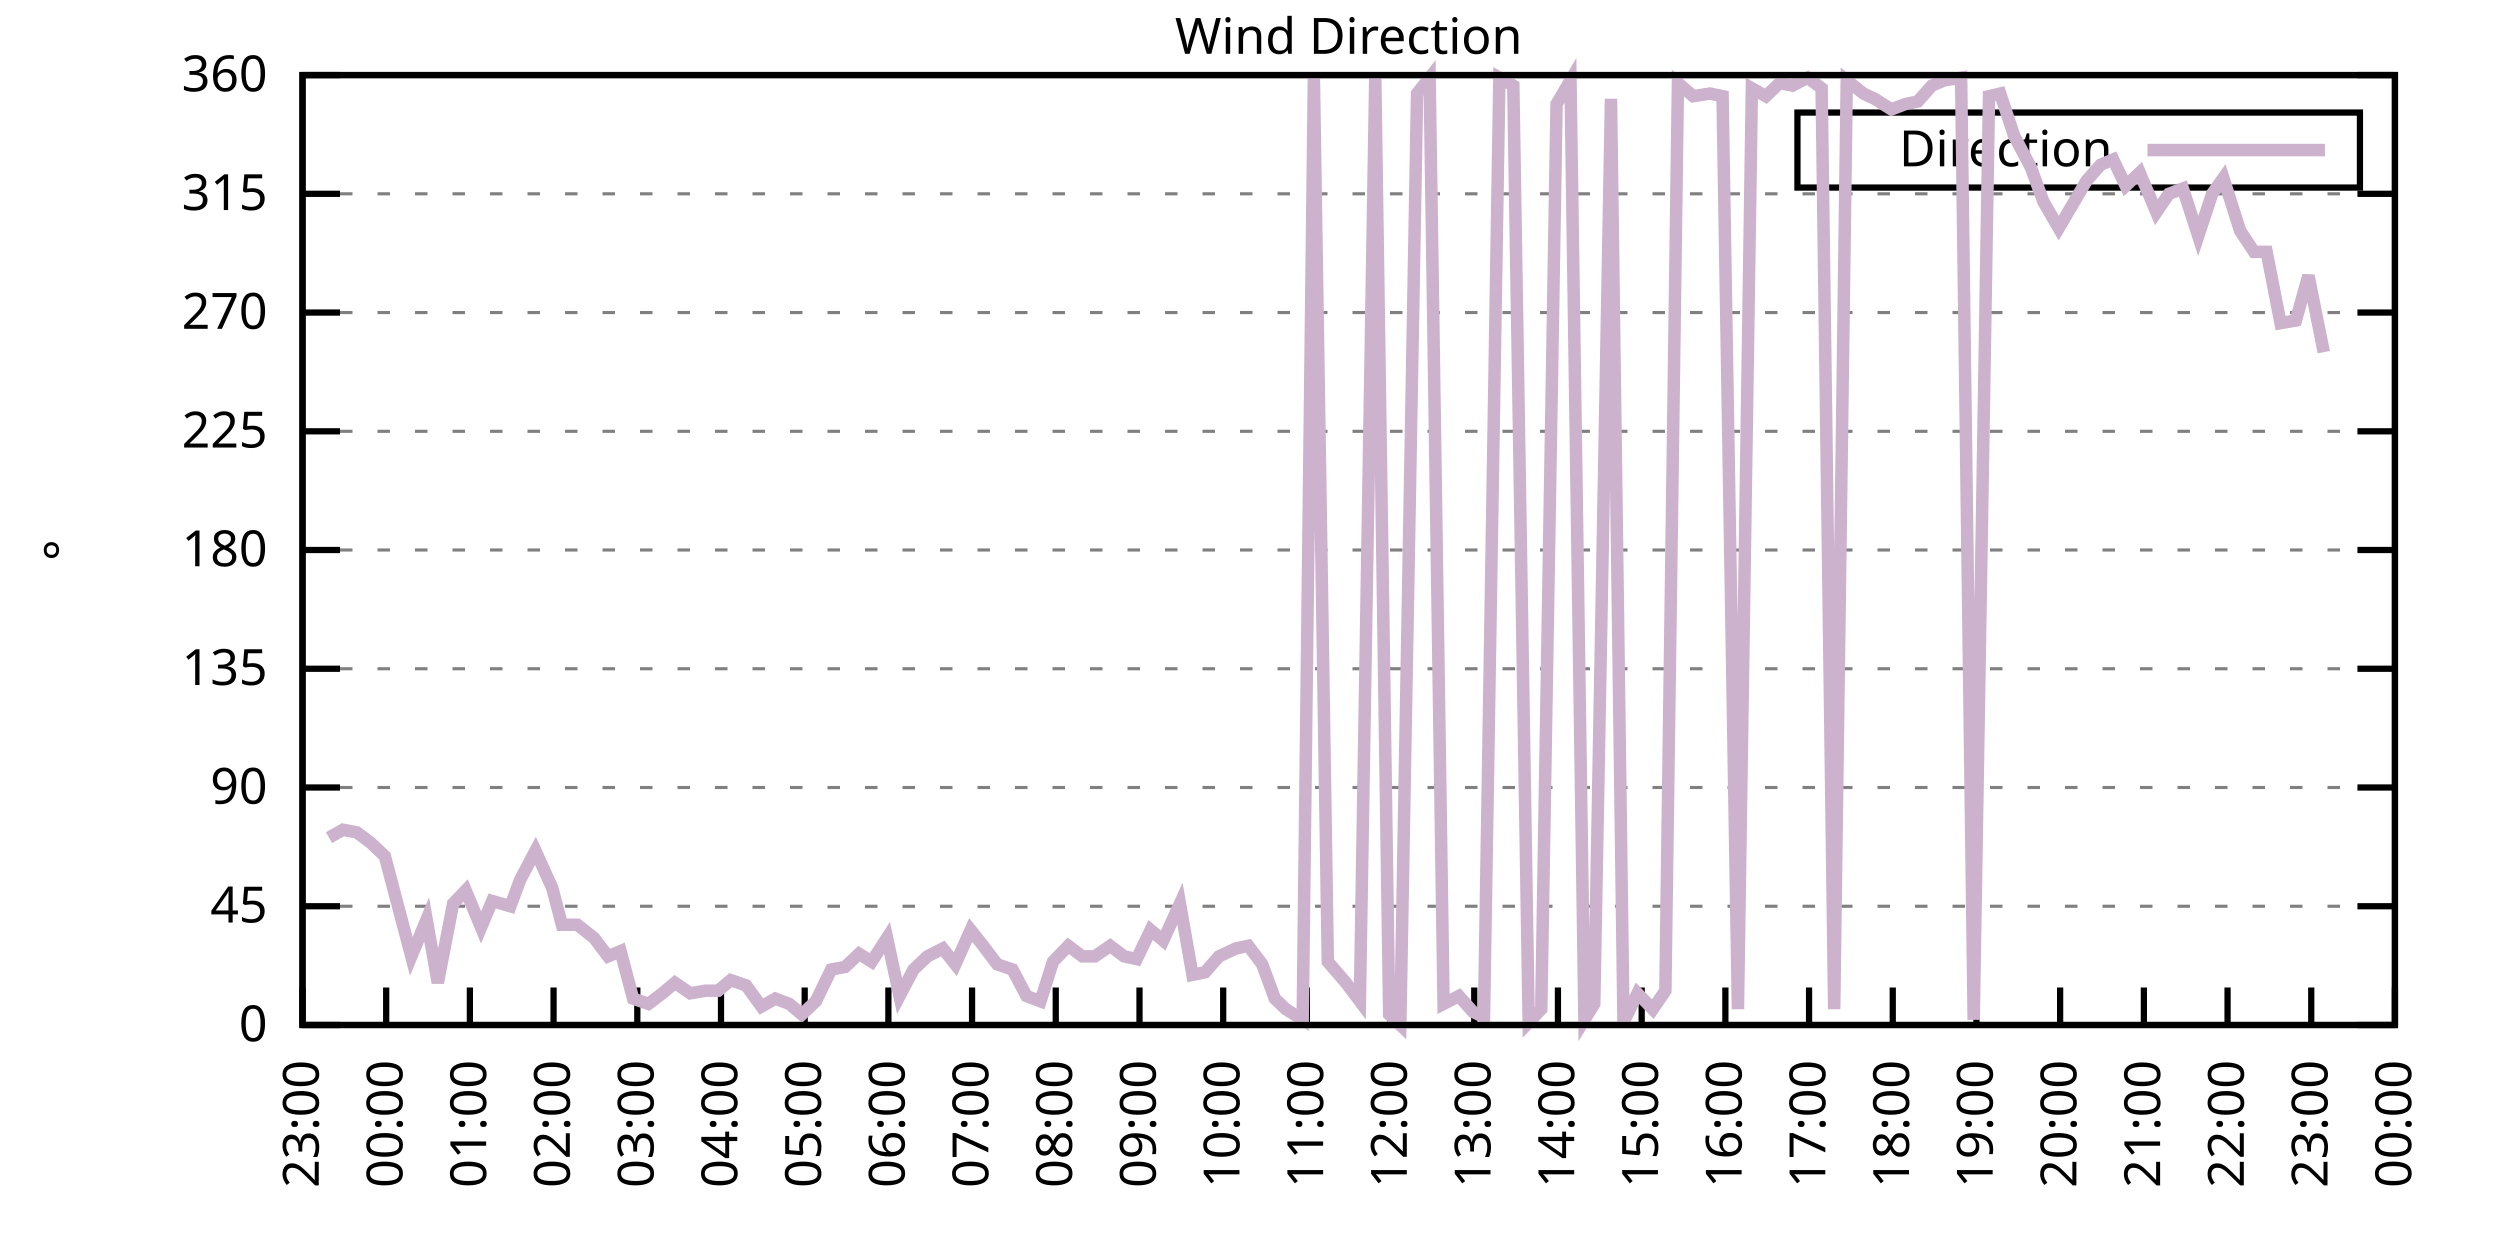
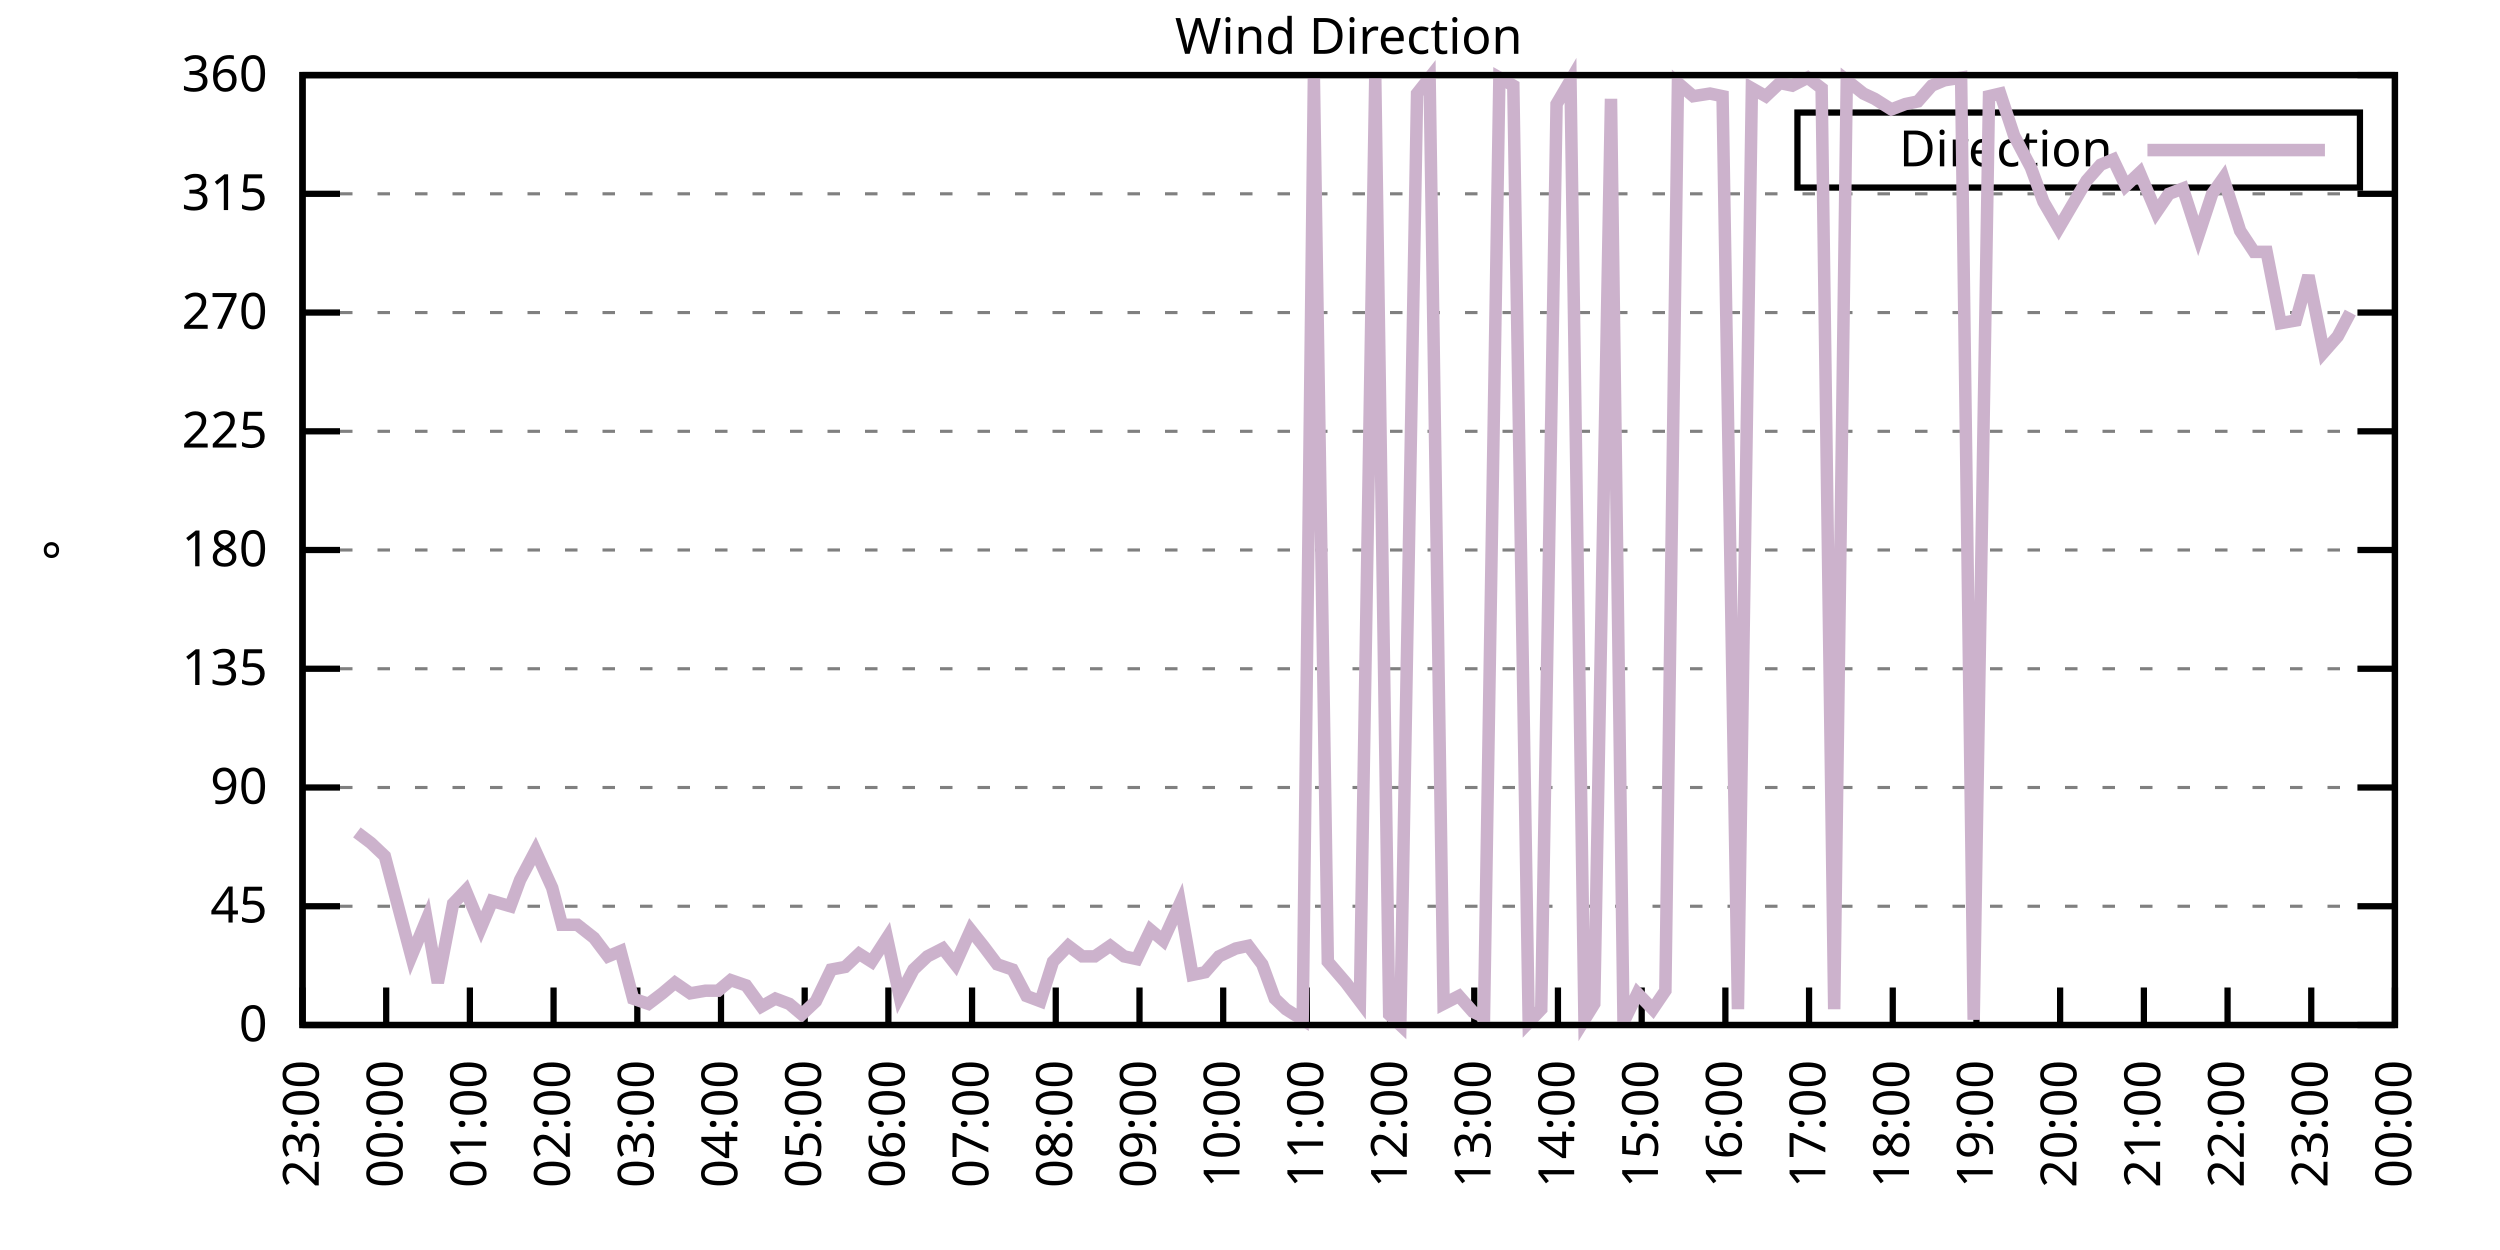
<svg xmlns="http://www.w3.org/2000/svg" xmlns:xlink="http://www.w3.org/1999/xlink" width="400" height="200" viewBox="0 0 400 200">
  <g id="gnuplot_canvas">
    <rect x="0" y="0" width="400" height="200" fill="none" />
    <defs>
      <circle id="gpDot" r="0.5" stroke-width="0.5" stroke="currentColor" />
      <path id="gpPt0" stroke-width="0.333" stroke="currentColor" d="M-1,0 h2 M0,-1 v2" />
      <path id="gpPt1" stroke-width="0.333" stroke="currentColor" d="M-1,-1 L1,1 M1,-1 L-1,1" />
      <path id="gpPt2" stroke-width="0.333" stroke="currentColor" d="M-1,0 L1,0 M0,-1 L0,1 M-1,-1 L1,1 M-1,1 L1,-1" />
      <rect id="gpPt3" stroke-width="0.333" stroke="currentColor" x="-1" y="-1" width="2" height="2" />
      <rect id="gpPt4" stroke-width="0.333" stroke="currentColor" fill="currentColor" x="-1" y="-1" width="2" height="2" />
      <circle id="gpPt5" stroke-width="0.333" stroke="currentColor" cx="0" cy="0" r="1" />
      <use xlink:href="#gpPt5" id="gpPt6" fill="currentColor" stroke="none" />
      <path id="gpPt7" stroke-width="0.333" stroke="currentColor" d="M0,-1.33 L-1.33,0.67 L1.33,0.67 z" />
      <use xlink:href="#gpPt7" id="gpPt8" fill="currentColor" stroke="none" />
      <use xlink:href="#gpPt7" id="gpPt9" stroke="currentColor" transform="rotate(180)" />
      <use xlink:href="#gpPt9" id="gpPt10" fill="currentColor" stroke="none" />
      <use xlink:href="#gpPt3" id="gpPt11" stroke="currentColor" transform="rotate(45)" />
      <use xlink:href="#gpPt11" id="gpPt12" fill="currentColor" stroke="none" />
      <path id="gpPt13" stroke-width="0.333" stroke="currentColor" d="M0,1.330 L1.265,0.411 L0.782,-1.067 L-0.782,-1.076 L-1.265,0.411 z" />
      <use xlink:href="#gpPt13" id="gpPt14" fill="currentColor" stroke="none" />
      <filter id="textbox" filterUnits="objectBoundingBox" x="0" y="0" height="1" width="1">
        <feFlood flood-color="white" flood-opacity="1" result="bgnd" />
        <feComposite in="SourceGraphic" in2="bgnd" operator="atop" />
      </filter>
      <filter id="greybox" filterUnits="objectBoundingBox" x="0" y="0" height="1" width="1">
        <feFlood flood-color="lightgrey" flood-opacity="1" result="grey" />
        <feComposite in="SourceGraphic" in2="grey" operator="atop" />
      </filter>
    </defs>
    <g fill="none" color="white" stroke="currentColor" stroke-width="1.00" stroke-linecap="butt" stroke-linejoin="miter">
</g>
    <g fill="none" color="black" stroke="currentColor" stroke-width="1.00" stroke-linecap="butt" stroke-linejoin="miter">
      <g stroke="none" shape-rendering="crispEdges">
        <polygon fill="rgb(255, 255, 255)" points="48.40,164.00 383.18,164.00 383.18,12.02 48.40,12.02 " />
      </g>
    </g>
    <g fill="none" color="black" stroke="currentColor" stroke-width="1.00" stroke-linecap="butt" stroke-linejoin="miter">
</g>
    <g fill="none" color="black" stroke="black" stroke-width="0.50" stroke-linecap="butt" stroke-linejoin="miter">
</g>
    <g fill="none" color="gray" stroke="currentColor" stroke-width="0.50" stroke-linecap="butt" stroke-linejoin="miter">
      <path stroke="gray" stroke-dasharray="2,4" class="gridline" d="M48.40,164.00 L383.19,164.00  " />
    </g>
    <g fill="none" color="gray" stroke="gray" stroke-width="1.00" stroke-linecap="butt" stroke-linejoin="miter">
</g>
    <g fill="none" color="black" stroke="currentColor" stroke-width="1.00" stroke-linecap="butt" stroke-linejoin="miter">
      <path stroke="black" d="M48.40,164.00 L54.40,164.00 M383.19,164.00 L377.19,164.00  " />
      <g transform="translate(42.80,166.60)" stroke="none" fill="black" font-family="Sans" font-size="8.00" text-anchor="end">
        <text>
          <tspan font-family="Sans"> 0</tspan>
        </text>
      </g>
    </g>
    <g fill="none" color="black" stroke="currentColor" stroke-width="1.00" stroke-linecap="butt" stroke-linejoin="miter">
</g>
    <g fill="none" color="black" stroke="black" stroke-width="0.50" stroke-linecap="butt" stroke-linejoin="miter">
</g>
    <g fill="none" color="gray" stroke="currentColor" stroke-width="0.50" stroke-linecap="butt" stroke-linejoin="miter">
      <path stroke="gray" stroke-dasharray="2,4" class="gridline" d="M48.40,145.00 L383.19,145.00  " />
    </g>
    <g fill="none" color="gray" stroke="gray" stroke-width="1.00" stroke-linecap="butt" stroke-linejoin="miter">
</g>
    <g fill="none" color="black" stroke="currentColor" stroke-width="1.00" stroke-linecap="butt" stroke-linejoin="miter">
      <path stroke="black" d="M48.40,145.00 L54.40,145.00 M383.19,145.00 L377.19,145.00  " />
      <g transform="translate(42.80,147.60)" stroke="none" fill="black" font-family="Sans" font-size="8.00" text-anchor="end">
        <text>
          <tspan font-family="Sans"> 45</tspan>
        </text>
      </g>
    </g>
    <g fill="none" color="black" stroke="currentColor" stroke-width="1.00" stroke-linecap="butt" stroke-linejoin="miter">
</g>
    <g fill="none" color="black" stroke="black" stroke-width="0.50" stroke-linecap="butt" stroke-linejoin="miter">
</g>
    <g fill="none" color="gray" stroke="currentColor" stroke-width="0.50" stroke-linecap="butt" stroke-linejoin="miter">
      <path stroke="gray" stroke-dasharray="2,4" class="gridline" d="M48.40,126.00 L383.19,126.00  " />
    </g>
    <g fill="none" color="gray" stroke="gray" stroke-width="1.00" stroke-linecap="butt" stroke-linejoin="miter">
</g>
    <g fill="none" color="black" stroke="currentColor" stroke-width="1.00" stroke-linecap="butt" stroke-linejoin="miter">
      <path stroke="black" d="M48.40,126.00 L54.40,126.00 M383.19,126.00 L377.19,126.00  " />
      <g transform="translate(42.80,128.60)" stroke="none" fill="black" font-family="Sans" font-size="8.00" text-anchor="end">
        <text>
          <tspan font-family="Sans"> 90</tspan>
        </text>
      </g>
    </g>
    <g fill="none" color="black" stroke="currentColor" stroke-width="1.00" stroke-linecap="butt" stroke-linejoin="miter">
</g>
    <g fill="none" color="black" stroke="black" stroke-width="0.50" stroke-linecap="butt" stroke-linejoin="miter">
</g>
    <g fill="none" color="gray" stroke="currentColor" stroke-width="0.50" stroke-linecap="butt" stroke-linejoin="miter">
      <path stroke="gray" stroke-dasharray="2,4" class="gridline" d="M48.40,107.00 L383.19,107.00  " />
    </g>
    <g fill="none" color="gray" stroke="gray" stroke-width="1.00" stroke-linecap="butt" stroke-linejoin="miter">
</g>
    <g fill="none" color="black" stroke="currentColor" stroke-width="1.00" stroke-linecap="butt" stroke-linejoin="miter">
      <path stroke="black" d="M48.40,107.00 L54.40,107.00 M383.19,107.00 L377.19,107.00  " />
      <g transform="translate(42.80,109.60)" stroke="none" fill="black" font-family="Sans" font-size="8.00" text-anchor="end">
        <text>
          <tspan font-family="Sans"> 135</tspan>
        </text>
      </g>
    </g>
    <g fill="none" color="black" stroke="currentColor" stroke-width="1.00" stroke-linecap="butt" stroke-linejoin="miter">
</g>
    <g fill="none" color="black" stroke="black" stroke-width="0.50" stroke-linecap="butt" stroke-linejoin="miter">
</g>
    <g fill="none" color="gray" stroke="currentColor" stroke-width="0.50" stroke-linecap="butt" stroke-linejoin="miter">
      <path stroke="gray" stroke-dasharray="2,4" class="gridline" d="M48.40,88.00 L383.19,88.00  " />
    </g>
    <g fill="none" color="gray" stroke="gray" stroke-width="1.00" stroke-linecap="butt" stroke-linejoin="miter">
</g>
    <g fill="none" color="black" stroke="currentColor" stroke-width="1.00" stroke-linecap="butt" stroke-linejoin="miter">
      <path stroke="black" d="M48.40,88.00 L54.40,88.00 M383.19,88.00 L377.19,88.00  " />
      <g transform="translate(42.80,90.60)" stroke="none" fill="black" font-family="Sans" font-size="8.00" text-anchor="end">
        <text>
          <tspan font-family="Sans"> 180</tspan>
        </text>
      </g>
    </g>
    <g fill="none" color="black" stroke="currentColor" stroke-width="1.00" stroke-linecap="butt" stroke-linejoin="miter">
</g>
    <g fill="none" color="black" stroke="black" stroke-width="0.50" stroke-linecap="butt" stroke-linejoin="miter">
</g>
    <g fill="none" color="gray" stroke="currentColor" stroke-width="0.50" stroke-linecap="butt" stroke-linejoin="miter">
      <path stroke="gray" stroke-dasharray="2,4" class="gridline" d="M48.40,69.01 L383.19,69.01  " />
    </g>
    <g fill="none" color="gray" stroke="gray" stroke-width="1.00" stroke-linecap="butt" stroke-linejoin="miter">
</g>
    <g fill="none" color="black" stroke="currentColor" stroke-width="1.00" stroke-linecap="butt" stroke-linejoin="miter">
      <path stroke="black" d="M48.40,69.01 L54.40,69.01 M383.19,69.01 L377.19,69.01  " />
      <g transform="translate(42.80,71.61)" stroke="none" fill="black" font-family="Sans" font-size="8.00" text-anchor="end">
        <text>
          <tspan font-family="Sans"> 225</tspan>
        </text>
      </g>
    </g>
    <g fill="none" color="black" stroke="currentColor" stroke-width="1.00" stroke-linecap="butt" stroke-linejoin="miter">
</g>
    <g fill="none" color="black" stroke="black" stroke-width="0.50" stroke-linecap="butt" stroke-linejoin="miter">
</g>
    <g fill="none" color="gray" stroke="currentColor" stroke-width="0.50" stroke-linecap="butt" stroke-linejoin="miter">
      <path stroke="gray" stroke-dasharray="2,4" class="gridline" d="M48.40,50.01 L383.19,50.01  " />
    </g>
    <g fill="none" color="gray" stroke="gray" stroke-width="1.00" stroke-linecap="butt" stroke-linejoin="miter">
</g>
    <g fill="none" color="black" stroke="currentColor" stroke-width="1.00" stroke-linecap="butt" stroke-linejoin="miter">
      <path stroke="black" d="M48.40,50.01 L54.40,50.01 M383.19,50.01 L377.19,50.01  " />
      <g transform="translate(42.80,52.61)" stroke="none" fill="black" font-family="Sans" font-size="8.00" text-anchor="end">
        <text>
          <tspan font-family="Sans"> 270</tspan>
        </text>
      </g>
    </g>
    <g fill="none" color="black" stroke="currentColor" stroke-width="1.00" stroke-linecap="butt" stroke-linejoin="miter">
</g>
    <g fill="none" color="black" stroke="black" stroke-width="0.50" stroke-linecap="butt" stroke-linejoin="miter">
</g>
    <g fill="none" color="gray" stroke="currentColor" stroke-width="0.50" stroke-linecap="butt" stroke-linejoin="miter">
      <path stroke="gray" stroke-dasharray="2,4" class="gridline" d="M48.40,31.01 L383.19,31.01  " />
    </g>
    <g fill="none" color="gray" stroke="gray" stroke-width="1.00" stroke-linecap="butt" stroke-linejoin="miter">
</g>
    <g fill="none" color="black" stroke="currentColor" stroke-width="1.00" stroke-linecap="butt" stroke-linejoin="miter">
      <path stroke="black" d="M48.40,31.01 L54.40,31.01 M383.19,31.01 L377.19,31.01  " />
      <g transform="translate(42.80,33.61)" stroke="none" fill="black" font-family="Sans" font-size="8.00" text-anchor="end">
        <text>
          <tspan font-family="Sans"> 315</tspan>
        </text>
      </g>
    </g>
    <g fill="none" color="black" stroke="currentColor" stroke-width="1.00" stroke-linecap="butt" stroke-linejoin="miter">
</g>
    <g fill="none" color="black" stroke="black" stroke-width="0.50" stroke-linecap="butt" stroke-linejoin="miter">
</g>
    <g fill="none" color="gray" stroke="currentColor" stroke-width="0.50" stroke-linecap="butt" stroke-linejoin="miter">
      <path stroke="gray" stroke-dasharray="2,4" class="gridline" d="M48.40,12.01 L383.19,12.01  " />
    </g>
    <g fill="none" color="gray" stroke="gray" stroke-width="1.00" stroke-linecap="butt" stroke-linejoin="miter">
</g>
    <g fill="none" color="black" stroke="currentColor" stroke-width="1.00" stroke-linecap="butt" stroke-linejoin="miter">
      <path stroke="black" d="M48.40,12.01 L54.40,12.01 M383.19,12.01 L377.19,12.01  " />
      <g transform="translate(42.80,14.61)" stroke="none" fill="black" font-family="Sans" font-size="8.00" text-anchor="end">
        <text>
          <tspan font-family="Sans"> 360</tspan>
        </text>
      </g>
    </g>
    <g fill="none" color="black" stroke="currentColor" stroke-width="1.00" stroke-linecap="butt" stroke-linejoin="miter">
      <path stroke="black" d="M48.40,164.00 L48.40,158.00  " />
      <g transform="translate(51.00,169.60) rotate(270.00)" stroke="none" fill="black" font-family="Sans" font-size="8.00" text-anchor="end">
        <text>
          <tspan font-family="Sans">23:00</tspan>
        </text>
      </g>
    </g>
    <g fill="none" color="black" stroke="currentColor" stroke-width="1.00" stroke-linecap="butt" stroke-linejoin="miter">
      <path stroke="black" d="M61.79,164.00 L61.79,158.00  " />
      <g transform="translate(64.39,169.60) rotate(270.00)" stroke="none" fill="black" font-family="Sans" font-size="8.00" text-anchor="end">
        <text>
          <tspan font-family="Sans">00:00</tspan>
        </text>
      </g>
    </g>
    <g fill="none" color="black" stroke="currentColor" stroke-width="1.00" stroke-linecap="butt" stroke-linejoin="miter">
      <path stroke="black" d="M75.18,164.00 L75.18,158.00  " />
      <g transform="translate(77.78,169.60) rotate(270.00)" stroke="none" fill="black" font-family="Sans" font-size="8.00" text-anchor="end">
        <text>
          <tspan font-family="Sans">01:00</tspan>
        </text>
      </g>
    </g>
    <g fill="none" color="black" stroke="currentColor" stroke-width="1.00" stroke-linecap="butt" stroke-linejoin="miter">
      <path stroke="black" d="M88.57,164.00 L88.57,158.00  " />
      <g transform="translate(91.17,169.60) rotate(270.00)" stroke="none" fill="black" font-family="Sans" font-size="8.00" text-anchor="end">
        <text>
          <tspan font-family="Sans">02:00</tspan>
        </text>
      </g>
    </g>
    <g fill="none" color="black" stroke="currentColor" stroke-width="1.00" stroke-linecap="butt" stroke-linejoin="miter">
      <path stroke="black" d="M101.97,164.00 L101.97,158.00  " />
      <g transform="translate(104.57,169.60) rotate(270.00)" stroke="none" fill="black" font-family="Sans" font-size="8.00" text-anchor="end">
        <text>
          <tspan font-family="Sans">03:00</tspan>
        </text>
      </g>
    </g>
    <g fill="none" color="black" stroke="currentColor" stroke-width="1.00" stroke-linecap="butt" stroke-linejoin="miter">
      <path stroke="black" d="M115.36,164.00 L115.36,158.00  " />
      <g transform="translate(117.96,169.60) rotate(270.00)" stroke="none" fill="black" font-family="Sans" font-size="8.00" text-anchor="end">
        <text>
          <tspan font-family="Sans">04:00</tspan>
        </text>
      </g>
    </g>
    <g fill="none" color="black" stroke="currentColor" stroke-width="1.00" stroke-linecap="butt" stroke-linejoin="miter">
      <path stroke="black" d="M128.75,164.00 L128.75,158.00  " />
      <g transform="translate(131.35,169.60) rotate(270.00)" stroke="none" fill="black" font-family="Sans" font-size="8.00" text-anchor="end">
        <text>
          <tspan font-family="Sans">05:00</tspan>
        </text>
      </g>
    </g>
    <g fill="none" color="black" stroke="currentColor" stroke-width="1.00" stroke-linecap="butt" stroke-linejoin="miter">
      <path stroke="black" d="M142.14,164.00 L142.14,158.00  " />
      <g transform="translate(144.74,169.60) rotate(270.00)" stroke="none" fill="black" font-family="Sans" font-size="8.00" text-anchor="end">
        <text>
          <tspan font-family="Sans">06:00</tspan>
        </text>
      </g>
    </g>
    <g fill="none" color="black" stroke="currentColor" stroke-width="1.00" stroke-linecap="butt" stroke-linejoin="miter">
      <path stroke="black" d="M155.53,164.00 L155.53,158.00  " />
      <g transform="translate(158.13,169.60) rotate(270.00)" stroke="none" fill="black" font-family="Sans" font-size="8.00" text-anchor="end">
        <text>
          <tspan font-family="Sans">07:00</tspan>
        </text>
      </g>
    </g>
    <g fill="none" color="black" stroke="currentColor" stroke-width="1.00" stroke-linecap="butt" stroke-linejoin="miter">
      <path stroke="black" d="M168.92,164.00 L168.92,158.00  " />
      <g transform="translate(171.52,169.60) rotate(270.00)" stroke="none" fill="black" font-family="Sans" font-size="8.00" text-anchor="end">
        <text>
          <tspan font-family="Sans">08:00</tspan>
        </text>
      </g>
    </g>
    <g fill="none" color="black" stroke="currentColor" stroke-width="1.00" stroke-linecap="butt" stroke-linejoin="miter">
      <path stroke="black" d="M182.32,164.00 L182.32,158.00  " />
      <g transform="translate(184.92,169.60) rotate(270.00)" stroke="none" fill="black" font-family="Sans" font-size="8.00" text-anchor="end">
        <text>
          <tspan font-family="Sans">09:00</tspan>
        </text>
      </g>
    </g>
    <g fill="none" color="black" stroke="currentColor" stroke-width="1.00" stroke-linecap="butt" stroke-linejoin="miter">
      <path stroke="black" d="M195.71,164.00 L195.71,158.00  " />
      <g transform="translate(198.31,169.60) rotate(270.00)" stroke="none" fill="black" font-family="Sans" font-size="8.00" text-anchor="end">
        <text>
          <tspan font-family="Sans">10:00</tspan>
        </text>
      </g>
    </g>
    <g fill="none" color="black" stroke="currentColor" stroke-width="1.00" stroke-linecap="butt" stroke-linejoin="miter">
      <path stroke="black" d="M209.10,164.00 L209.10,158.00  " />
      <g transform="translate(211.70,169.60) rotate(270.00)" stroke="none" fill="black" font-family="Sans" font-size="8.00" text-anchor="end">
        <text>
          <tspan font-family="Sans">11:00</tspan>
        </text>
      </g>
    </g>
    <g fill="none" color="black" stroke="currentColor" stroke-width="1.00" stroke-linecap="butt" stroke-linejoin="miter">
      <path stroke="black" d="M222.49,164.00 L222.49,158.00  " />
      <g transform="translate(225.09,169.60) rotate(270.00)" stroke="none" fill="black" font-family="Sans" font-size="8.00" text-anchor="end">
        <text>
          <tspan font-family="Sans">12:00</tspan>
        </text>
      </g>
    </g>
    <g fill="none" color="black" stroke="currentColor" stroke-width="1.00" stroke-linecap="butt" stroke-linejoin="miter">
      <path stroke="black" d="M235.88,164.00 L235.88,158.00  " />
      <g transform="translate(238.48,169.60) rotate(270.00)" stroke="none" fill="black" font-family="Sans" font-size="8.00" text-anchor="end">
        <text>
          <tspan font-family="Sans">13:00</tspan>
        </text>
      </g>
    </g>
    <g fill="none" color="black" stroke="currentColor" stroke-width="1.00" stroke-linecap="butt" stroke-linejoin="miter">
      <path stroke="black" d="M249.27,164.00 L249.27,158.00  " />
      <g transform="translate(251.87,169.60) rotate(270.00)" stroke="none" fill="black" font-family="Sans" font-size="8.00" text-anchor="end">
        <text>
          <tspan font-family="Sans">14:00</tspan>
        </text>
      </g>
    </g>
    <g fill="none" color="black" stroke="currentColor" stroke-width="1.00" stroke-linecap="butt" stroke-linejoin="miter">
      <path stroke="black" d="M262.67,164.00 L262.67,158.00  " />
      <g transform="translate(265.27,169.60) rotate(270.00)" stroke="none" fill="black" font-family="Sans" font-size="8.00" text-anchor="end">
        <text>
          <tspan font-family="Sans">15:00</tspan>
        </text>
      </g>
    </g>
    <g fill="none" color="black" stroke="currentColor" stroke-width="1.00" stroke-linecap="butt" stroke-linejoin="miter">
      <path stroke="black" d="M276.06,164.00 L276.06,158.00  " />
      <g transform="translate(278.66,169.60) rotate(270.00)" stroke="none" fill="black" font-family="Sans" font-size="8.00" text-anchor="end">
        <text>
          <tspan font-family="Sans">16:00</tspan>
        </text>
      </g>
    </g>
    <g fill="none" color="black" stroke="currentColor" stroke-width="1.00" stroke-linecap="butt" stroke-linejoin="miter">
      <path stroke="black" d="M289.45,164.00 L289.45,158.00  " />
      <g transform="translate(292.05,169.60) rotate(270.00)" stroke="none" fill="black" font-family="Sans" font-size="8.00" text-anchor="end">
        <text>
          <tspan font-family="Sans">17:00</tspan>
        </text>
      </g>
    </g>
    <g fill="none" color="black" stroke="currentColor" stroke-width="1.00" stroke-linecap="butt" stroke-linejoin="miter">
      <path stroke="black" d="M302.84,164.00 L302.84,158.00  " />
      <g transform="translate(305.44,169.60) rotate(270.00)" stroke="none" fill="black" font-family="Sans" font-size="8.00" text-anchor="end">
        <text>
          <tspan font-family="Sans">18:00</tspan>
        </text>
      </g>
    </g>
    <g fill="none" color="black" stroke="currentColor" stroke-width="1.00" stroke-linecap="butt" stroke-linejoin="miter">
      <path stroke="black" d="M316.23,164.00 L316.23,158.00  " />
      <g transform="translate(318.83,169.60) rotate(270.00)" stroke="none" fill="black" font-family="Sans" font-size="8.00" text-anchor="end">
        <text>
          <tspan font-family="Sans">19:00</tspan>
        </text>
      </g>
    </g>
    <g fill="none" color="black" stroke="currentColor" stroke-width="1.00" stroke-linecap="butt" stroke-linejoin="miter">
      <path stroke="black" d="M329.62,164.00 L329.62,158.00  " />
      <g transform="translate(332.22,169.60) rotate(270.00)" stroke="none" fill="black" font-family="Sans" font-size="8.00" text-anchor="end">
        <text>
          <tspan font-family="Sans">20:00</tspan>
        </text>
      </g>
    </g>
    <g fill="none" color="black" stroke="currentColor" stroke-width="1.00" stroke-linecap="butt" stroke-linejoin="miter">
      <path stroke="black" d="M343.02,164.00 L343.02,158.00  " />
      <g transform="translate(345.62,169.60) rotate(270.00)" stroke="none" fill="black" font-family="Sans" font-size="8.00" text-anchor="end">
        <text>
          <tspan font-family="Sans">21:00</tspan>
        </text>
      </g>
    </g>
    <g fill="none" color="black" stroke="currentColor" stroke-width="1.00" stroke-linecap="butt" stroke-linejoin="miter">
      <path stroke="black" d="M356.41,164.00 L356.41,158.00  " />
      <g transform="translate(359.01,169.60) rotate(270.00)" stroke="none" fill="black" font-family="Sans" font-size="8.00" text-anchor="end">
        <text>
          <tspan font-family="Sans">22:00</tspan>
        </text>
      </g>
    </g>
    <g fill="none" color="black" stroke="currentColor" stroke-width="1.00" stroke-linecap="butt" stroke-linejoin="miter">
      <path stroke="black" d="M369.80,164.00 L369.80,158.00  " />
      <g transform="translate(372.40,169.60) rotate(270.00)" stroke="none" fill="black" font-family="Sans" font-size="8.00" text-anchor="end">
        <text>
          <tspan font-family="Sans">23:00</tspan>
        </text>
      </g>
    </g>
    <g fill="none" color="black" stroke="currentColor" stroke-width="1.00" stroke-linecap="butt" stroke-linejoin="miter">
      <path stroke="black" d="M383.19,164.00 L383.19,158.00  " />
      <g transform="translate(385.79,169.60) rotate(270.00)" stroke="none" fill="black" font-family="Sans" font-size="8.00" text-anchor="end">
        <text>
          <tspan font-family="Sans">00:00</tspan>
        </text>
      </g>
    </g>
    <g fill="none" color="black" stroke="currentColor" stroke-width="1.00" stroke-linecap="butt" stroke-linejoin="miter">
</g>
    <g fill="none" color="black" stroke="currentColor" stroke-width="1.00" stroke-linecap="butt" stroke-linejoin="miter">
      <path stroke="black" d="M48.40,12.01 L48.40,164.00 L383.19,164.00 L383.19,12.01 L48.40,12.01 Z  " />
    </g>
    <g fill="none" color="black" stroke="currentColor" stroke-width="1.00" stroke-linecap="butt" stroke-linejoin="miter">
</g>
    <g fill="none" color="black" stroke="currentColor" stroke-width="1.00" stroke-linecap="butt" stroke-linejoin="miter">
      <path stroke="black" d="M287.59,30.01 L287.59,18.01 L377.59,18.01 L377.59,30.01 L287.59,30.01 Z  " />
    </g>
    <g id="Wind_direction_plot_1">
      <g fill="none" color="white" stroke="black" stroke-width="2.00" stroke-linecap="butt" stroke-linejoin="miter">
</g>
      <g fill="none" color="black" stroke="currentColor" stroke-width="2.00" stroke-linecap="butt" stroke-linejoin="miter">
        <g transform="translate(337.99,26.61)" stroke="none" fill="black" font-family="Sans" font-size="8.00" text-anchor="end">
          <text>
            <tspan font-family="Sans">Direction</tspan>
          </text>
        </g>
      </g>
      <g fill="none" color="black" stroke="currentColor" stroke-width="2.00" stroke-linecap="butt" stroke-linejoin="miter">
-         <path stroke="rgb(204, 178, 204)" d="M343.59,24.01 L371.99,24.01 M52.64,134.02 L54.87,132.76 L57.10,133.18 L59.34,134.87 L61.57,136.98 L63.80,145.42   L65.81,153.02 L68.26,147.11 L70.05,157.24 L72.50,144.58 L74.51,142.47 L76.97,148.38 L78.75,144.16 L81.66,145.00   L83.22,140.78 L85.67,136.14 L88.35,142.05 L89.91,147.96 L92.37,147.96 L95.05,150.07 L97.28,153.02 L99.29,152.18   L101.30,159.78 L103.75,160.62 L105.98,158.93 L107.99,157.24 L110.45,158.93 L112.90,158.51 L114.91,158.51 L116.92,156.82   L119.38,157.67 L121.83,161.04 L124.06,159.78 L126.29,160.62 L128.30,162.31 L130.54,160.20 L132.99,155.13 L135.22,154.71   L137.45,152.60 L139.46,153.87 L141.92,150.07 L143.93,159.36 L146.16,155.13 L148.39,153.02 L150.85,151.76 L152.85,154.29   L155.31,148.80 L157.32,151.33 L159.55,154.29 L162.01,155.13 L164.24,159.36 L166.47,160.20 L168.48,153.87 L170.93,151.33   L173.17,153.02 L175.17,153.02 L177.63,151.33 L179.86,153.02 L181.87,153.45 L184.10,148.80 L186.11,150.49 L188.79,144.58   L190.80,155.98 L192.81,155.56 L195.04,153.02 L197.72,151.76 L199.73,151.33 L201.96,154.29 L203.97,159.78 L205.75,161.47   L208.43,163.16 L210.22,12.43 L212.45,153.87 L215.35,157.24 L217.58,160.20 L220.04,12.43 L222.27,162.31 L224.05,164.00   L226.73,14.97 L228.74,12.43 L230.97,160.62 L233.43,159.36 L235.66,161.89 L237.44,162.73 L239.90,12.43 L242.13,13.70   L244.59,163.58 L246.60,161.47 L249.05,16.65 L251.28,12.85 L253.51,163.16 L255.08,160.62 L257.76,15.81 L259.76,163.58   L262.00,158.93 L264.45,161.47 L266.46,158.51 L268.47,13.28 L270.92,15.39 L273.60,14.97 L275.61,15.39 L278.07,161.47   L280.30,14.12 L282.53,15.39 L284.76,13.28 L286.77,13.70 L289.23,12.43 L291.46,14.12 L293.47,161.47 L295.48,12.85   L298.15,14.97 L299.94,15.81 L302.62,17.50 L304.85,16.65 L306.86,16.23 L309.09,13.70 L311.10,12.85 L313.78,12.43   L315.79,163.16 L318.24,15.39 L320.03,14.97 L322.26,21.72 L324.94,26.79 L326.95,32.28 L329.40,36.50 L331.63,32.70   L333.86,28.90 L336.10,26.36 L338.10,25.52 L340.11,29.74 L342.35,27.63 L345.02,33.96 L347.03,31.01 L349.26,30.16   L351.72,37.76 L353.95,31.01 L355.74,28.48 L358.42,36.92 L360.65,40.30 L362.66,40.30 L364.89,51.70 L367.34,51.27   L369.35,44.10 L371.81,56.34  " />
+         <path stroke="rgb(204, 178, 204)" d="M343.59,24.01 L371.99,24.01 M57.10,133.18 L59.34,134.87 L61.57,136.98 L63.80,145.42 L65.81,153.02 L68.26,147.11   L70.05,157.24 L72.50,144.58 L74.51,142.47 L76.97,148.38 L78.75,144.16 L81.66,145.00 L83.22,140.78 L85.67,136.14   L88.35,142.05 L89.91,147.96 L92.37,147.96 L95.05,150.07 L97.28,153.02 L99.29,152.18 L101.30,159.78 L103.75,160.62   L105.98,158.93 L107.99,157.24 L110.45,158.93 L112.90,158.51 L114.91,158.51 L116.92,156.82 L119.38,157.67 L121.83,161.04   L124.06,159.78 L126.29,160.62 L128.30,162.31 L130.54,160.20 L132.99,155.13 L135.22,154.71 L137.45,152.60 L139.46,153.87   L141.92,150.07 L143.93,159.36 L146.16,155.13 L148.39,153.02 L150.85,151.76 L152.85,154.29 L155.31,148.80 L157.32,151.33   L159.55,154.29 L162.01,155.13 L164.24,159.36 L166.47,160.20 L168.48,153.87 L170.93,151.33 L173.17,153.02 L175.17,153.02   L177.63,151.33 L179.86,153.02 L181.87,153.45 L184.10,148.80 L186.11,150.49 L188.79,144.58 L190.80,155.98 L192.81,155.56   L195.04,153.02 L197.72,151.76 L199.73,151.33 L201.96,154.29 L203.97,159.78 L205.75,161.47 L208.43,163.16 L210.22,12.43   L212.45,153.87 L215.35,157.24 L217.58,160.20 L220.04,12.43 L222.27,162.31 L224.05,164.00 L226.73,14.97 L228.74,12.43   L230.97,160.62 L233.43,159.36 L235.66,161.89 L237.44,162.73 L239.90,12.43 L242.13,13.70 L244.59,163.58 L246.60,161.47   L249.05,16.65 L251.28,12.85 L253.51,163.16 L255.08,160.62 L257.76,15.81 L259.76,163.58 L262.00,158.93 L264.45,161.47   L266.46,158.51 L268.47,13.28 L270.92,15.39 L273.60,14.97 L275.61,15.39 L278.07,161.47 L280.30,14.12 L282.53,15.39   L284.76,13.28 L286.77,13.70 L289.23,12.43 L291.46,14.12 L293.47,161.47 L295.48,12.85 L298.15,14.97 L299.94,15.81   L302.62,17.50 L304.85,16.65 L306.86,16.23 L309.09,13.70 L311.10,12.85 L313.78,12.43 L315.79,163.16 L318.24,15.39   L320.03,14.97 L322.26,21.72 L324.94,26.79 L326.95,32.28 L329.40,36.50 L331.63,32.70 L333.86,28.90 L336.10,26.36   L338.10,25.52 L340.11,29.74 L342.35,27.63 L345.02,33.96 L347.03,31.01 L349.26,30.16 L351.72,37.76 L353.95,31.01   L355.74,28.48 L358.42,36.92 L360.65,40.30 L362.66,40.30 L364.89,51.70 L367.34,51.27 L369.35,44.10 L371.81,56.34   L374.04,53.81 L376.05,50.01  " />
      </g>
    </g>
    <g fill="none" color="black" stroke="currentColor" stroke-width="2.00" stroke-linecap="butt" stroke-linejoin="miter">
</g>
    <g fill="none" color="black" stroke="black" stroke-width="1.00" stroke-linecap="butt" stroke-linejoin="miter">
</g>
    <g fill="none" color="black" stroke="currentColor" stroke-width="1.00" stroke-linecap="butt" stroke-linejoin="miter">
      <path stroke="black" d="M48.40,12.01 L48.40,164.00 L383.19,164.00 L383.19,12.01 L48.40,12.01 Z  " />
      <g transform="translate(12.80,88.01) rotate(270.00)" stroke="none" fill="black" font-family="Sans" font-size="8.00" text-anchor="middle">
        <text>
          <tspan font-family="Sans">°</tspan>
        </text>
      </g>
    </g>
    <g fill="none" color="black" stroke="currentColor" stroke-width="1.00" stroke-linecap="butt" stroke-linejoin="miter">
</g>
    <g fill="none" color="black" stroke="currentColor" stroke-width="1.00" stroke-linecap="butt" stroke-linejoin="miter">
      <g transform="translate(215.79,8.61)" stroke="none" fill="black" font-family="Sans" font-size="8.00" text-anchor="middle">
        <text>
          <tspan font-family="Sans">Wind Direction</tspan>
        </text>
      </g>
    </g>
    <g fill="none" color="black" stroke="currentColor" stroke-width="1.00" stroke-linecap="butt" stroke-linejoin="miter">
</g>
  </g>
</svg>
